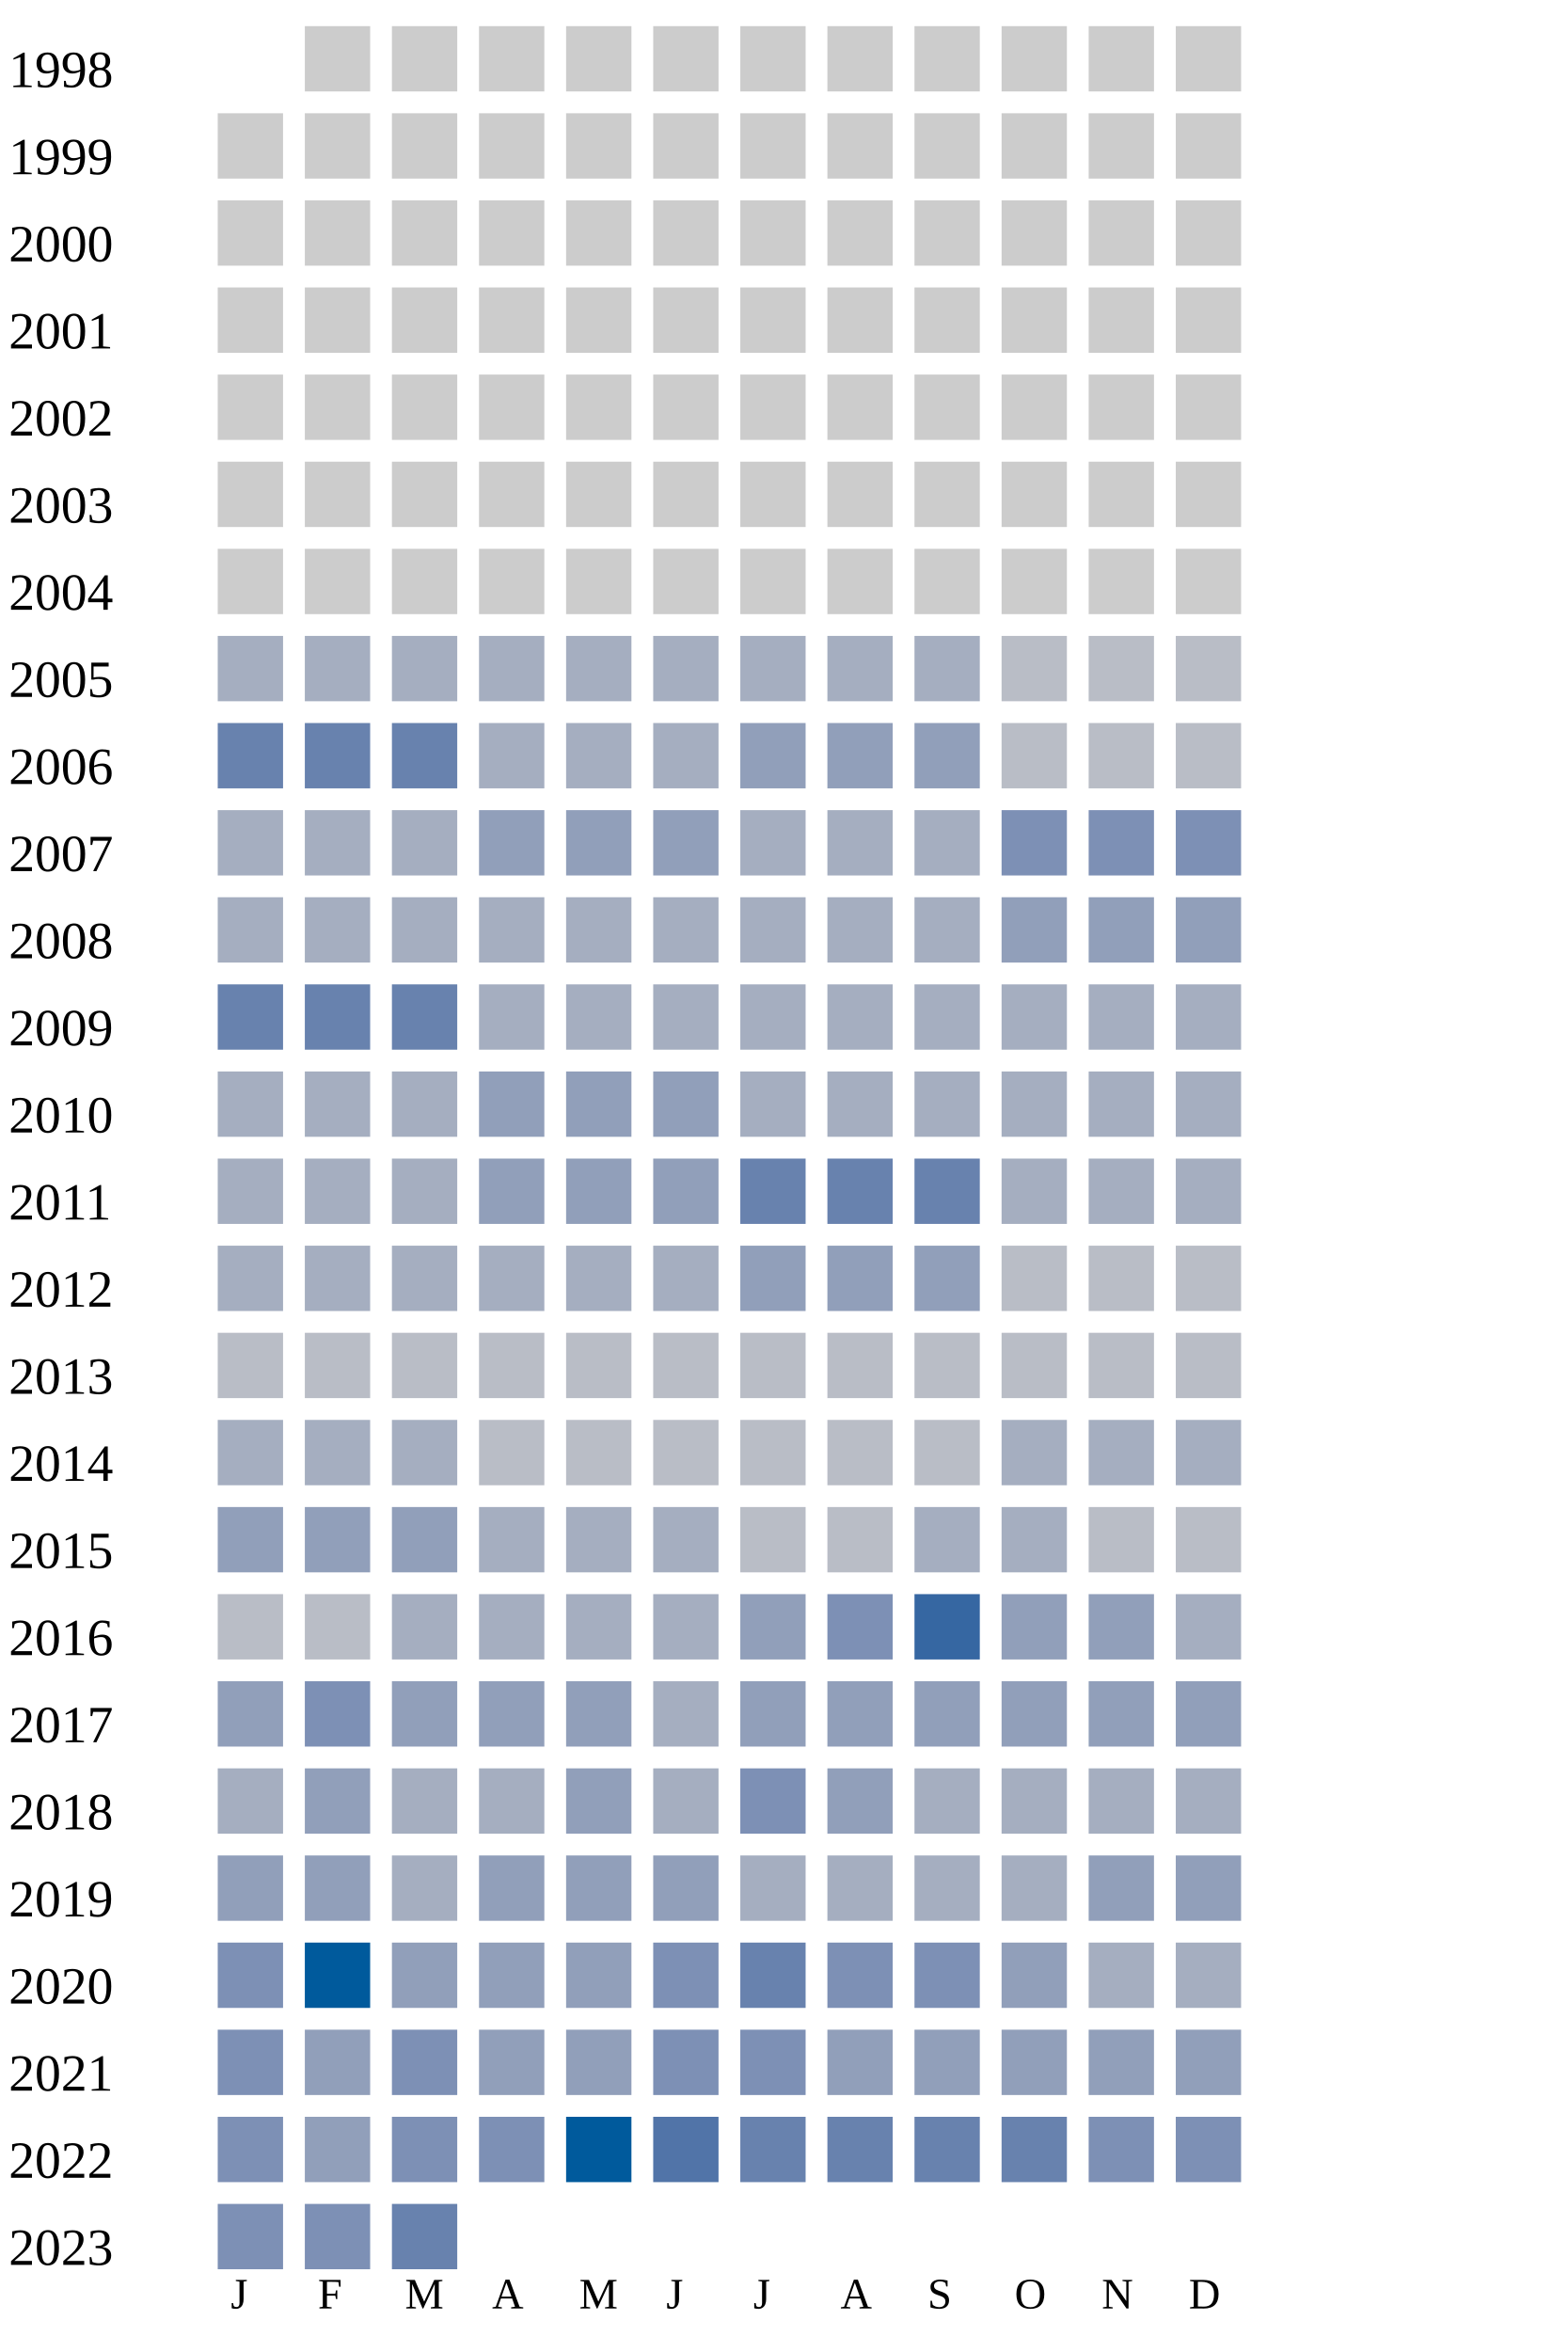
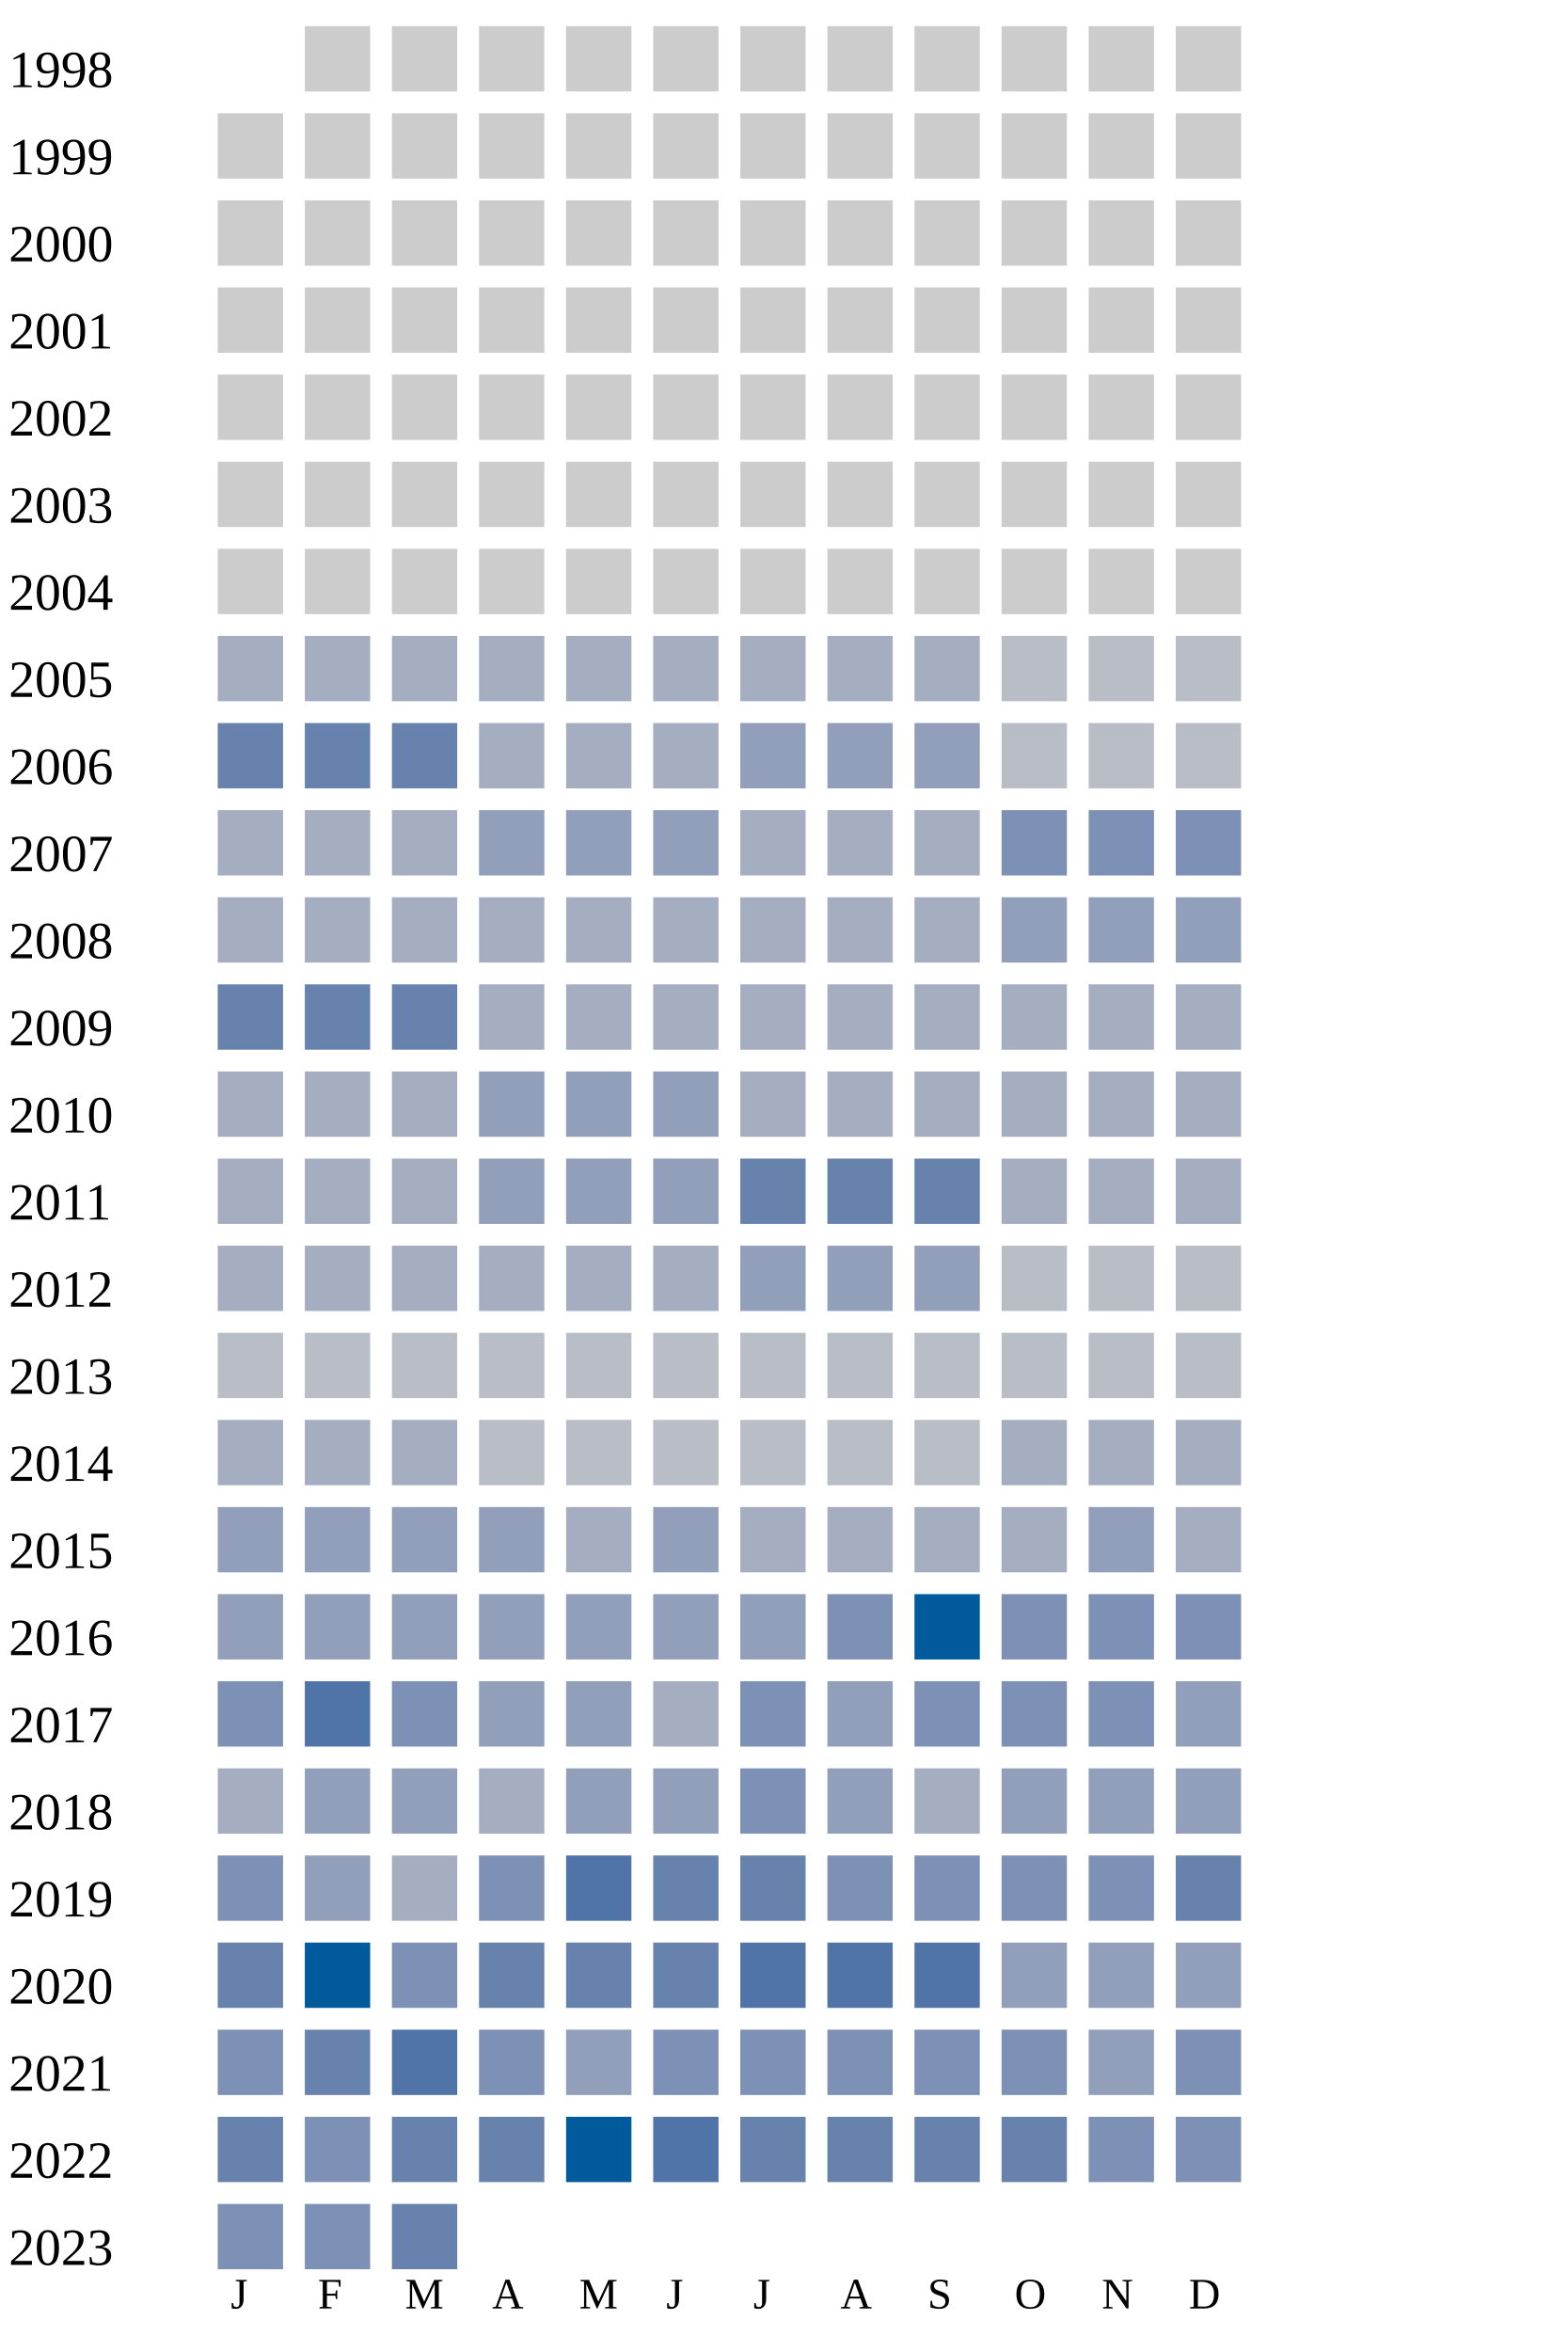
<svg xmlns="http://www.w3.org/2000/svg" width="360" height="540">
  <g transform="translate(0 0)">
    <text x="2" y="20">1998</text>
    <rect x="70" y="6" width="15" height="15" fill="#cccccc" />
    <rect x="90" y="6" width="15" height="15" fill="#cccccc" />
    <rect x="110" y="6" width="15" height="15" fill="#cccccc" />
    <rect x="130" y="6" width="15" height="15" fill="#cccccc" />
    <rect x="150" y="6" width="15" height="15" fill="#cccccc" />
    <rect x="170" y="6" width="15" height="15" fill="#cccccc" />
    <rect x="190" y="6" width="15" height="15" fill="#cccccc" />
    <rect x="210" y="6" width="15" height="15" fill="#cccccc" />
    <rect x="230" y="6" width="15" height="15" fill="#cccccc" />
    <rect x="250" y="6" width="15" height="15" fill="#cccccc" />
    <rect x="270" y="6" width="15" height="15" fill="#cccccc" />
  </g>
  <g transform="translate(0 20)">
    <text x="2" y="20">1999</text>
    <rect x="50" y="6" width="15" height="15" fill="#cccccc" />
    <rect x="70" y="6" width="15" height="15" fill="#cccccc" />
    <rect x="90" y="6" width="15" height="15" fill="#cccccc" />
    <rect x="110" y="6" width="15" height="15" fill="#cccccc" />
    <rect x="130" y="6" width="15" height="15" fill="#cccccc" />
    <rect x="150" y="6" width="15" height="15" fill="#cccccc" />
    <rect x="170" y="6" width="15" height="15" fill="#cccccc" />
    <rect x="190" y="6" width="15" height="15" fill="#cccccc" />
    <rect x="210" y="6" width="15" height="15" fill="#cccccc" />
    <rect x="230" y="6" width="15" height="15" fill="#cccccc" />
    <rect x="250" y="6" width="15" height="15" fill="#cccccc" />
    <rect x="270" y="6" width="15" height="15" fill="#cccccc" />
  </g>
  <g transform="translate(0 40)">
    <text x="2" y="20">2000</text>
    <rect x="50" y="6" width="15" height="15" fill="#cccccc" />
    <rect x="70" y="6" width="15" height="15" fill="#cccccc" />
    <rect x="90" y="6" width="15" height="15" fill="#cccccc" />
    <rect x="110" y="6" width="15" height="15" fill="#cccccc" />
    <rect x="130" y="6" width="15" height="15" fill="#cccccc" />
    <rect x="150" y="6" width="15" height="15" fill="#cccccc" />
    <rect x="170" y="6" width="15" height="15" fill="#cccccc" />
    <rect x="190" y="6" width="15" height="15" fill="#cccccc" />
    <rect x="210" y="6" width="15" height="15" fill="#cccccc" />
    <rect x="230" y="6" width="15" height="15" fill="#cccccc" />
    <rect x="250" y="6" width="15" height="15" fill="#cccccc" />
    <rect x="270" y="6" width="15" height="15" fill="#cccccc" />
  </g>
  <g transform="translate(0 60)">
    <text x="2" y="20">2001</text>
    <rect x="50" y="6" width="15" height="15" fill="#cccccc" />
    <rect x="70" y="6" width="15" height="15" fill="#cccccc" />
    <rect x="90" y="6" width="15" height="15" fill="#cccccc" />
    <rect x="110" y="6" width="15" height="15" fill="#cccccc" />
    <rect x="130" y="6" width="15" height="15" fill="#cccccc" />
    <rect x="150" y="6" width="15" height="15" fill="#cccccc" />
    <rect x="170" y="6" width="15" height="15" fill="#cccccc" />
    <rect x="190" y="6" width="15" height="15" fill="#cccccc" />
    <rect x="210" y="6" width="15" height="15" fill="#cccccc" />
    <rect x="230" y="6" width="15" height="15" fill="#cccccc" />
    <rect x="250" y="6" width="15" height="15" fill="#cccccc" />
    <rect x="270" y="6" width="15" height="15" fill="#cccccc" />
  </g>
  <g transform="translate(0 80)">
    <text x="2" y="20">2002</text>
    <rect x="50" y="6" width="15" height="15" fill="#cccccc" />
    <rect x="70" y="6" width="15" height="15" fill="#cccccc" />
    <rect x="90" y="6" width="15" height="15" fill="#cccccc" />
    <rect x="110" y="6" width="15" height="15" fill="#cccccc" />
    <rect x="130" y="6" width="15" height="15" fill="#cccccc" />
    <rect x="150" y="6" width="15" height="15" fill="#cccccc" />
    <rect x="170" y="6" width="15" height="15" fill="#cccccc" />
    <rect x="190" y="6" width="15" height="15" fill="#cccccc" />
    <rect x="210" y="6" width="15" height="15" fill="#cccccc" />
    <rect x="230" y="6" width="15" height="15" fill="#cccccc" />
    <rect x="250" y="6" width="15" height="15" fill="#cccccc" />
    <rect x="270" y="6" width="15" height="15" fill="#cccccc" />
  </g>
  <g transform="translate(0 100)">
    <text x="2" y="20">2003</text>
    <rect x="50" y="6" width="15" height="15" fill="#cccccc" />
    <rect x="70" y="6" width="15" height="15" fill="#cccccc" />
    <rect x="90" y="6" width="15" height="15" fill="#cccccc" />
    <rect x="110" y="6" width="15" height="15" fill="#cccccc" />
    <rect x="130" y="6" width="15" height="15" fill="#cccccc" />
    <rect x="150" y="6" width="15" height="15" fill="#cccccc" />
    <rect x="170" y="6" width="15" height="15" fill="#cccccc" />
    <rect x="190" y="6" width="15" height="15" fill="#cccccc" />
    <rect x="210" y="6" width="15" height="15" fill="#cccccc" />
    <rect x="230" y="6" width="15" height="15" fill="#cccccc" />
    <rect x="250" y="6" width="15" height="15" fill="#cccccc" />
    <rect x="270" y="6" width="15" height="15" fill="#cccccc" />
  </g>
  <g transform="translate(0 120)">
    <text x="2" y="20">2004</text>
    <rect x="50" y="6" width="15" height="15" fill="#cccccc" />
    <rect x="70" y="6" width="15" height="15" fill="#cccccc" />
    <rect x="90" y="6" width="15" height="15" fill="#cccccc" />
    <rect x="110" y="6" width="15" height="15" fill="#cccccc" />
    <rect x="130" y="6" width="15" height="15" fill="#cccccc" />
    <rect x="150" y="6" width="15" height="15" fill="#cccccc" />
    <rect x="170" y="6" width="15" height="15" fill="#cccccc" />
    <rect x="190" y="6" width="15" height="15" fill="#cccccc" />
    <rect x="210" y="6" width="15" height="15" fill="#cccccc" />
    <rect x="230" y="6" width="15" height="15" fill="#cccccc" />
    <rect x="250" y="6" width="15" height="15" fill="#cccccc" />
    <rect x="270" y="6" width="15" height="15" fill="#cccccc" />
  </g>
  <g transform="translate(0 140)">
    <text x="2" y="20">2005</text>
    <rect x="50" y="6" width="15" height="15" fill="#a5aec0" />
    <rect x="70" y="6" width="15" height="15" fill="#a5aec0" />
    <rect x="90" y="6" width="15" height="15" fill="#a5aec0" />
    <rect x="110" y="6" width="15" height="15" fill="#a5aec0" />
    <rect x="130" y="6" width="15" height="15" fill="#a5aec0" />
    <rect x="150" y="6" width="15" height="15" fill="#a5aec0" />
    <rect x="170" y="6" width="15" height="15" fill="#a5aec0" />
    <rect x="190" y="6" width="15" height="15" fill="#a5aec0" />
    <rect x="210" y="6" width="15" height="15" fill="#a5aec0" />
    <rect x="230" y="6" width="15" height="15" fill="#b9bdc6" />
    <rect x="250" y="6" width="15" height="15" fill="#b9bdc6" />
    <rect x="270" y="6" width="15" height="15" fill="#b9bdc6" />
  </g>
  <g transform="translate(0 160)">
    <text x="2" y="20">2006</text>
    <rect x="50" y="6" width="15" height="15" fill="#6882ae" />
    <rect x="70" y="6" width="15" height="15" fill="#6882ae" />
    <rect x="90" y="6" width="15" height="15" fill="#6882ae" />
    <rect x="110" y="6" width="15" height="15" fill="#a5aec0" />
    <rect x="130" y="6" width="15" height="15" fill="#a5aec0" />
    <rect x="150" y="6" width="15" height="15" fill="#a5aec0" />
    <rect x="170" y="6" width="15" height="15" fill="#919fba" />
    <rect x="190" y="6" width="15" height="15" fill="#919fba" />
    <rect x="210" y="6" width="15" height="15" fill="#919fba" />
    <rect x="230" y="6" width="15" height="15" fill="#b9bdc6" />
    <rect x="250" y="6" width="15" height="15" fill="#b9bdc6" />
    <rect x="270" y="6" width="15" height="15" fill="#b9bdc6" />
  </g>
  <g transform="translate(0 180)">
    <text x="2" y="20">2007</text>
    <rect x="50" y="6" width="15" height="15" fill="#a5aec0" />
    <rect x="70" y="6" width="15" height="15" fill="#a5aec0" />
    <rect x="90" y="6" width="15" height="15" fill="#a5aec0" />
    <rect x="110" y="6" width="15" height="15" fill="#919fba" />
    <rect x="130" y="6" width="15" height="15" fill="#919fba" />
    <rect x="150" y="6" width="15" height="15" fill="#919fba" />
    <rect x="170" y="6" width="15" height="15" fill="#a5aec0" />
    <rect x="190" y="6" width="15" height="15" fill="#a5aec0" />
    <rect x="210" y="6" width="15" height="15" fill="#a5aec0" />
    <rect x="230" y="6" width="15" height="15" fill="#7d90b5" />
    <rect x="250" y="6" width="15" height="15" fill="#7d90b5" />
    <rect x="270" y="6" width="15" height="15" fill="#7d90b5" />
  </g>
  <g transform="translate(0 200)">
    <text x="2" y="20">2008</text>
    <rect x="50" y="6" width="15" height="15" fill="#a5aec0" />
    <rect x="70" y="6" width="15" height="15" fill="#a5aec0" />
    <rect x="90" y="6" width="15" height="15" fill="#a5aec0" />
    <rect x="110" y="6" width="15" height="15" fill="#a5aec0" />
    <rect x="130" y="6" width="15" height="15" fill="#a5aec0" />
    <rect x="150" y="6" width="15" height="15" fill="#a5aec0" />
    <rect x="170" y="6" width="15" height="15" fill="#a5aec0" />
    <rect x="190" y="6" width="15" height="15" fill="#a5aec0" />
    <rect x="210" y="6" width="15" height="15" fill="#a5aec0" />
    <rect x="230" y="6" width="15" height="15" fill="#919fba" />
    <rect x="250" y="6" width="15" height="15" fill="#919fba" />
    <rect x="270" y="6" width="15" height="15" fill="#919fba" />
  </g>
  <g transform="translate(0 220)">
    <text x="2" y="20">2009</text>
    <rect x="50" y="6" width="15" height="15" fill="#6882ae" />
    <rect x="70" y="6" width="15" height="15" fill="#6882ae" />
    <rect x="90" y="6" width="15" height="15" fill="#6882ae" />
    <rect x="110" y="6" width="15" height="15" fill="#a5aec0" />
    <rect x="130" y="6" width="15" height="15" fill="#a5aec0" />
    <rect x="150" y="6" width="15" height="15" fill="#a5aec0" />
    <rect x="170" y="6" width="15" height="15" fill="#a5aec0" />
    <rect x="190" y="6" width="15" height="15" fill="#a5aec0" />
    <rect x="210" y="6" width="15" height="15" fill="#a5aec0" />
    <rect x="230" y="6" width="15" height="15" fill="#a5aec0" />
    <rect x="250" y="6" width="15" height="15" fill="#a5aec0" />
    <rect x="270" y="6" width="15" height="15" fill="#a5aec0" />
  </g>
  <g transform="translate(0 240)">
    <text x="2" y="20">2010</text>
    <rect x="50" y="6" width="15" height="15" fill="#a5aec0" />
    <rect x="70" y="6" width="15" height="15" fill="#a5aec0" />
    <rect x="90" y="6" width="15" height="15" fill="#a5aec0" />
    <rect x="110" y="6" width="15" height="15" fill="#919fba" />
    <rect x="130" y="6" width="15" height="15" fill="#919fba" />
    <rect x="150" y="6" width="15" height="15" fill="#919fba" />
    <rect x="170" y="6" width="15" height="15" fill="#a5aec0" />
    <rect x="190" y="6" width="15" height="15" fill="#a5aec0" />
    <rect x="210" y="6" width="15" height="15" fill="#a5aec0" />
    <rect x="230" y="6" width="15" height="15" fill="#a5aec0" />
    <rect x="250" y="6" width="15" height="15" fill="#a5aec0" />
    <rect x="270" y="6" width="15" height="15" fill="#a5aec0" />
  </g>
  <g transform="translate(0 260)">
    <text x="2" y="20">2011</text>
    <rect x="50" y="6" width="15" height="15" fill="#a5aec0" />
    <rect x="70" y="6" width="15" height="15" fill="#a5aec0" />
    <rect x="90" y="6" width="15" height="15" fill="#a5aec0" />
    <rect x="110" y="6" width="15" height="15" fill="#919fba" />
    <rect x="130" y="6" width="15" height="15" fill="#919fba" />
    <rect x="150" y="6" width="15" height="15" fill="#919fba" />
    <rect x="170" y="6" width="15" height="15" fill="#6882ae" />
    <rect x="190" y="6" width="15" height="15" fill="#6882ae" />
    <rect x="210" y="6" width="15" height="15" fill="#6882ae" />
    <rect x="230" y="6" width="15" height="15" fill="#a5aec0" />
    <rect x="250" y="6" width="15" height="15" fill="#a5aec0" />
    <rect x="270" y="6" width="15" height="15" fill="#a5aec0" />
  </g>
  <g transform="translate(0 280)">
    <text x="2" y="20">2012</text>
    <rect x="50" y="6" width="15" height="15" fill="#a5aec0" />
    <rect x="70" y="6" width="15" height="15" fill="#a5aec0" />
    <rect x="90" y="6" width="15" height="15" fill="#a5aec0" />
    <rect x="110" y="6" width="15" height="15" fill="#a5aec0" />
    <rect x="130" y="6" width="15" height="15" fill="#a5aec0" />
    <rect x="150" y="6" width="15" height="15" fill="#a5aec0" />
    <rect x="170" y="6" width="15" height="15" fill="#919fba" />
    <rect x="190" y="6" width="15" height="15" fill="#919fba" />
    <rect x="210" y="6" width="15" height="15" fill="#919fba" />
    <rect x="230" y="6" width="15" height="15" fill="#b9bdc6" />
    <rect x="250" y="6" width="15" height="15" fill="#b9bdc6" />
    <rect x="270" y="6" width="15" height="15" fill="#b9bdc6" />
  </g>
  <g transform="translate(0 300)">
    <text x="2" y="20">2013</text>
    <rect x="50" y="6" width="15" height="15" fill="#b9bdc6" />
    <rect x="70" y="6" width="15" height="15" fill="#b9bdc6" />
    <rect x="90" y="6" width="15" height="15" fill="#b9bdc6" />
    <rect x="110" y="6" width="15" height="15" fill="#b9bdc6" />
    <rect x="130" y="6" width="15" height="15" fill="#b9bdc6" />
    <rect x="150" y="6" width="15" height="15" fill="#b9bdc6" />
    <rect x="170" y="6" width="15" height="15" fill="#b9bdc6" />
    <rect x="190" y="6" width="15" height="15" fill="#b9bdc6" />
    <rect x="210" y="6" width="15" height="15" fill="#b9bdc6" />
    <rect x="230" y="6" width="15" height="15" fill="#b9bdc6" />
    <rect x="250" y="6" width="15" height="15" fill="#b9bdc6" />
    <rect x="270" y="6" width="15" height="15" fill="#b9bdc6" />
  </g>
  <g transform="translate(0 320)">
    <text x="2" y="20">2014</text>
    <rect x="50" y="6" width="15" height="15" fill="#a5aec0" />
    <rect x="70" y="6" width="15" height="15" fill="#a5aec0" />
    <rect x="90" y="6" width="15" height="15" fill="#a5aec0" />
    <rect x="110" y="6" width="15" height="15" fill="#b9bdc6" />
    <rect x="130" y="6" width="15" height="15" fill="#b9bdc6" />
    <rect x="150" y="6" width="15" height="15" fill="#b9bdc6" />
    <rect x="170" y="6" width="15" height="15" fill="#b9bdc6" />
    <rect x="190" y="6" width="15" height="15" fill="#b9bdc6" />
    <rect x="210" y="6" width="15" height="15" fill="#b9bdc6" />
    <rect x="230" y="6" width="15" height="15" fill="#a5aec0" />
    <rect x="250" y="6" width="15" height="15" fill="#a5aec0" />
    <rect x="270" y="6" width="15" height="15" fill="#a5aec0" />
  </g>
  <g transform="translate(0 340)">
    <text x="2" y="20">2015</text>
    <rect x="50" y="6" width="15" height="15" fill="#919fba" />
    <rect x="70" y="6" width="15" height="15" fill="#919fba" />
    <rect x="90" y="6" width="15" height="15" fill="#919fba" />
-     <rect x="110" y="6" width="15" height="15" fill="#a5aec0" />
-     <rect x="130" y="6" width="15" height="15" fill="#a5aec0" />
-     <rect x="150" y="6" width="15" height="15" fill="#a5aec0" />
-     <rect x="170" y="6" width="15" height="15" fill="#b9bdc6" />
-     <rect x="190" y="6" width="15" height="15" fill="#b9bdc6" />
+     <rect x="110" y="6" width="15" height="15" fill="#919fba" />
+     <rect x="130" y="6" width="15" height="15" fill="#a5aec0" />
+     <rect x="150" y="6" width="15" height="15" fill="#919fba" />
+     <rect x="170" y="6" width="15" height="15" fill="#a5aec0" />
+     <rect x="190" y="6" width="15" height="15" fill="#a5aec0" />
    <rect x="210" y="6" width="15" height="15" fill="#a5aec0" />
    <rect x="230" y="6" width="15" height="15" fill="#a5aec0" />
-     <rect x="250" y="6" width="15" height="15" fill="#b9bdc6" />
-     <rect x="270" y="6" width="15" height="15" fill="#b9bdc6" />
+     <rect x="250" y="6" width="15" height="15" fill="#919fba" />
+     <rect x="270" y="6" width="15" height="15" fill="#a5aec0" />
  </g>
  <g transform="translate(0 360)">
    <text x="2" y="20">2016</text>
-     <rect x="50" y="6" width="15" height="15" fill="#b9bdc6" />
-     <rect x="70" y="6" width="15" height="15" fill="#b9bdc6" />
-     <rect x="90" y="6" width="15" height="15" fill="#a5aec0" />
-     <rect x="110" y="6" width="15" height="15" fill="#a5aec0" />
-     <rect x="130" y="6" width="15" height="15" fill="#a5aec0" />
-     <rect x="150" y="6" width="15" height="15" fill="#a5aec0" />
+     <rect x="50" y="6" width="15" height="15" fill="#919fba" />
+     <rect x="70" y="6" width="15" height="15" fill="#919fba" />
+     <rect x="90" y="6" width="15" height="15" fill="#919fba" />
+     <rect x="110" y="6" width="15" height="15" fill="#919fba" />
+     <rect x="130" y="6" width="15" height="15" fill="#919fba" />
+     <rect x="150" y="6" width="15" height="15" fill="#919fba" />
    <rect x="170" y="6" width="15" height="15" fill="#919fba" />
    <rect x="190" y="6" width="15" height="15" fill="#7d90b5" />
-     <rect x="210" y="6" width="15" height="15" fill="#3667a2" />
-     <rect x="230" y="6" width="15" height="15" fill="#919fba" />
-     <rect x="250" y="6" width="15" height="15" fill="#919fba" />
-     <rect x="270" y="6" width="15" height="15" fill="#a5aec0" />
+     <rect x="210" y="6" width="15" height="15" fill="#005a9c" />
+     <rect x="230" y="6" width="15" height="15" fill="#7d90b5" />
+     <rect x="250" y="6" width="15" height="15" fill="#7d90b5" />
+     <rect x="270" y="6" width="15" height="15" fill="#7d90b5" />
  </g>
  <g transform="translate(0 380)">
    <text x="2" y="20">2017</text>
-     <rect x="50" y="6" width="15" height="15" fill="#919fba" />
-     <rect x="70" y="6" width="15" height="15" fill="#7d90b5" />
+     <rect x="50" y="6" width="15" height="15" fill="#7d90b5" />
+     <rect x="70" y="6" width="15" height="15" fill="#5174a8" />
+     <rect x="90" y="6" width="15" height="15" fill="#7d90b5" />
+     <rect x="110" y="6" width="15" height="15" fill="#919fba" />
+     <rect x="130" y="6" width="15" height="15" fill="#919fba" />
+     <rect x="150" y="6" width="15" height="15" fill="#a5aec0" />
+     <rect x="170" y="6" width="15" height="15" fill="#7d90b5" />
+     <rect x="190" y="6" width="15" height="15" fill="#919fba" />
+     <rect x="210" y="6" width="15" height="15" fill="#7d90b5" />
+     <rect x="230" y="6" width="15" height="15" fill="#7d90b5" />
+     <rect x="250" y="6" width="15" height="15" fill="#7d90b5" />
+     <rect x="270" y="6" width="15" height="15" fill="#919fba" />
+   </g>
+   <g transform="translate(0 400)">
+     <text x="2" y="20">2018</text>
+     <rect x="50" y="6" width="15" height="15" fill="#a5aec0" />
+     <rect x="70" y="6" width="15" height="15" fill="#919fba" />
    <rect x="90" y="6" width="15" height="15" fill="#919fba" />
-     <rect x="110" y="6" width="15" height="15" fill="#919fba" />
-     <rect x="130" y="6" width="15" height="15" fill="#919fba" />
-     <rect x="150" y="6" width="15" height="15" fill="#a5aec0" />
-     <rect x="170" y="6" width="15" height="15" fill="#919fba" />
+     <rect x="110" y="6" width="15" height="15" fill="#a5aec0" />
+     <rect x="130" y="6" width="15" height="15" fill="#919fba" />
+     <rect x="150" y="6" width="15" height="15" fill="#919fba" />
+     <rect x="170" y="6" width="15" height="15" fill="#7d90b5" />
    <rect x="190" y="6" width="15" height="15" fill="#919fba" />
-     <rect x="210" y="6" width="15" height="15" fill="#919fba" />
+     <rect x="210" y="6" width="15" height="15" fill="#a5aec0" />
    <rect x="230" y="6" width="15" height="15" fill="#919fba" />
    <rect x="250" y="6" width="15" height="15" fill="#919fba" />
    <rect x="270" y="6" width="15" height="15" fill="#919fba" />
  </g>
-   <g transform="translate(0 400)">
-     <text x="2" y="20">2018</text>
-     <rect x="50" y="6" width="15" height="15" fill="#a5aec0" />
-     <rect x="70" y="6" width="15" height="15" fill="#919fba" />
-     <rect x="90" y="6" width="15" height="15" fill="#a5aec0" />
-     <rect x="110" y="6" width="15" height="15" fill="#a5aec0" />
-     <rect x="130" y="6" width="15" height="15" fill="#919fba" />
-     <rect x="150" y="6" width="15" height="15" fill="#a5aec0" />
-     <rect x="170" y="6" width="15" height="15" fill="#7d90b5" />
-     <rect x="190" y="6" width="15" height="15" fill="#919fba" />
-     <rect x="210" y="6" width="15" height="15" fill="#a5aec0" />
-     <rect x="230" y="6" width="15" height="15" fill="#a5aec0" />
-     <rect x="250" y="6" width="15" height="15" fill="#a5aec0" />
-     <rect x="270" y="6" width="15" height="15" fill="#a5aec0" />
-   </g>
  <g transform="translate(0 420)">
    <text x="2" y="20">2019</text>
-     <rect x="50" y="6" width="15" height="15" fill="#919fba" />
+     <rect x="50" y="6" width="15" height="15" fill="#7d90b5" />
    <rect x="70" y="6" width="15" height="15" fill="#919fba" />
    <rect x="90" y="6" width="15" height="15" fill="#a5aec0" />
-     <rect x="110" y="6" width="15" height="15" fill="#919fba" />
-     <rect x="130" y="6" width="15" height="15" fill="#919fba" />
-     <rect x="150" y="6" width="15" height="15" fill="#919fba" />
-     <rect x="170" y="6" width="15" height="15" fill="#a5aec0" />
-     <rect x="190" y="6" width="15" height="15" fill="#a5aec0" />
-     <rect x="210" y="6" width="15" height="15" fill="#a5aec0" />
-     <rect x="230" y="6" width="15" height="15" fill="#a5aec0" />
-     <rect x="250" y="6" width="15" height="15" fill="#919fba" />
-     <rect x="270" y="6" width="15" height="15" fill="#919fba" />
-   </g>
-   <g transform="translate(0 440)">
-     <text x="2" y="20">2020</text>
-     <rect x="50" y="6" width="15" height="15" fill="#7d90b5" />
-     <rect x="70" y="6" width="15" height="15" fill="#005a9c" />
-     <rect x="90" y="6" width="15" height="15" fill="#919fba" />
-     <rect x="110" y="6" width="15" height="15" fill="#919fba" />
-     <rect x="130" y="6" width="15" height="15" fill="#919fba" />
-     <rect x="150" y="6" width="15" height="15" fill="#7d90b5" />
+     <rect x="110" y="6" width="15" height="15" fill="#7d90b5" />
+     <rect x="130" y="6" width="15" height="15" fill="#5174a8" />
+     <rect x="150" y="6" width="15" height="15" fill="#6882ae" />
    <rect x="170" y="6" width="15" height="15" fill="#6882ae" />
    <rect x="190" y="6" width="15" height="15" fill="#7d90b5" />
    <rect x="210" y="6" width="15" height="15" fill="#7d90b5" />
+     <rect x="230" y="6" width="15" height="15" fill="#7d90b5" />
+     <rect x="250" y="6" width="15" height="15" fill="#7d90b5" />
+     <rect x="270" y="6" width="15" height="15" fill="#6882ae" />
+   </g>
+   <g transform="translate(0 440)">
+     <text x="2" y="20">2020</text>
+     <rect x="50" y="6" width="15" height="15" fill="#6882ae" />
+     <rect x="70" y="6" width="15" height="15" fill="#005a9c" />
+     <rect x="90" y="6" width="15" height="15" fill="#7d90b5" />
+     <rect x="110" y="6" width="15" height="15" fill="#6882ae" />
+     <rect x="130" y="6" width="15" height="15" fill="#6882ae" />
+     <rect x="150" y="6" width="15" height="15" fill="#6882ae" />
+     <rect x="170" y="6" width="15" height="15" fill="#5174a8" />
+     <rect x="190" y="6" width="15" height="15" fill="#5174a8" />
+     <rect x="210" y="6" width="15" height="15" fill="#5174a8" />
    <rect x="230" y="6" width="15" height="15" fill="#919fba" />
-     <rect x="250" y="6" width="15" height="15" fill="#a5aec0" />
-     <rect x="270" y="6" width="15" height="15" fill="#a5aec0" />
+     <rect x="250" y="6" width="15" height="15" fill="#919fba" />
+     <rect x="270" y="6" width="15" height="15" fill="#919fba" />
  </g>
  <g transform="translate(0 460)">
    <text x="2" y="20">2021</text>
    <rect x="50" y="6" width="15" height="15" fill="#7d90b5" />
-     <rect x="70" y="6" width="15" height="15" fill="#919fba" />
-     <rect x="90" y="6" width="15" height="15" fill="#7d90b5" />
-     <rect x="110" y="6" width="15" height="15" fill="#919fba" />
+     <rect x="70" y="6" width="15" height="15" fill="#6882ae" />
+     <rect x="90" y="6" width="15" height="15" fill="#5174a8" />
+     <rect x="110" y="6" width="15" height="15" fill="#7d90b5" />
    <rect x="130" y="6" width="15" height="15" fill="#919fba" />
    <rect x="150" y="6" width="15" height="15" fill="#7d90b5" />
    <rect x="170" y="6" width="15" height="15" fill="#7d90b5" />
-     <rect x="190" y="6" width="15" height="15" fill="#919fba" />
-     <rect x="210" y="6" width="15" height="15" fill="#919fba" />
-     <rect x="230" y="6" width="15" height="15" fill="#919fba" />
+     <rect x="190" y="6" width="15" height="15" fill="#7d90b5" />
+     <rect x="210" y="6" width="15" height="15" fill="#7d90b5" />
+     <rect x="230" y="6" width="15" height="15" fill="#7d90b5" />
    <rect x="250" y="6" width="15" height="15" fill="#919fba" />
-     <rect x="270" y="6" width="15" height="15" fill="#919fba" />
+     <rect x="270" y="6" width="15" height="15" fill="#7d90b5" />
  </g>
  <g transform="translate(0 480)">
    <text x="2" y="20">2022</text>
-     <rect x="50" y="6" width="15" height="15" fill="#7d90b5" />
-     <rect x="70" y="6" width="15" height="15" fill="#919fba" />
-     <rect x="90" y="6" width="15" height="15" fill="#7d90b5" />
-     <rect x="110" y="6" width="15" height="15" fill="#7d90b5" />
+     <rect x="50" y="6" width="15" height="15" fill="#6882ae" />
+     <rect x="70" y="6" width="15" height="15" fill="#7d90b5" />
+     <rect x="90" y="6" width="15" height="15" fill="#6882ae" />
+     <rect x="110" y="6" width="15" height="15" fill="#6882ae" />
    <rect x="130" y="6" width="15" height="15" fill="#005a9c" />
    <rect x="150" y="6" width="15" height="15" fill="#5174a8" />
    <rect x="170" y="6" width="15" height="15" fill="#6882ae" />
    <rect x="190" y="6" width="15" height="15" fill="#6882ae" />
    <rect x="210" y="6" width="15" height="15" fill="#6882ae" />
    <rect x="230" y="6" width="15" height="15" fill="#6882ae" />
    <rect x="250" y="6" width="15" height="15" fill="#7d90b5" />
    <rect x="270" y="6" width="15" height="15" fill="#7d90b5" />
  </g>
  <g transform="translate(0 500)">
    <text x="2" y="20">2023</text>
    <rect x="50" y="6" width="15" height="15" fill="#7d90b5" />
    <rect x="70" y="6" width="15" height="15" fill="#7d90b5" />
    <rect x="90" y="6" width="15" height="15" fill="#6882ae" />
  </g>
  <text style="font-size: 10px; text-align: center" x="53" y="530">J</text>
  <text style="font-size: 10px; text-align: center" x="73" y="530">F</text>
  <text style="font-size: 10px; text-align: center" x="93" y="530">M</text>
  <text style="font-size: 10px; text-align: center" x="113" y="530">A</text>
  <text style="font-size: 10px; text-align: center" x="133" y="530">M</text>
  <text style="font-size: 10px; text-align: center" x="153" y="530">J</text>
  <text style="font-size: 10px; text-align: center" x="173" y="530">J</text>
  <text style="font-size: 10px; text-align: center" x="193" y="530">A</text>
  <text style="font-size: 10px; text-align: center" x="213" y="530">S</text>
  <text style="font-size: 10px; text-align: center" x="233" y="530">O</text>
  <text style="font-size: 10px; text-align: center" x="253" y="530">N</text>
  <text style="font-size: 10px; text-align: center" x="273" y="530">D</text>
  <text style="font-size: 10px;" x="155" y="549">Less</text>
  <rect fill="#b9bdc6" width="10" height="10" x="180" y="540" />
  <rect fill="#919fba" width="10" height="10" x="195" y="540" />
  <rect fill="#6882ae" width="10" height="10" x="210" y="540" />
  <rect fill="#005a9c" width="10" height="10" x="225" y="540" />
  <text x="240" y="549" style="font-size: 10px;">More</text>
</svg>
